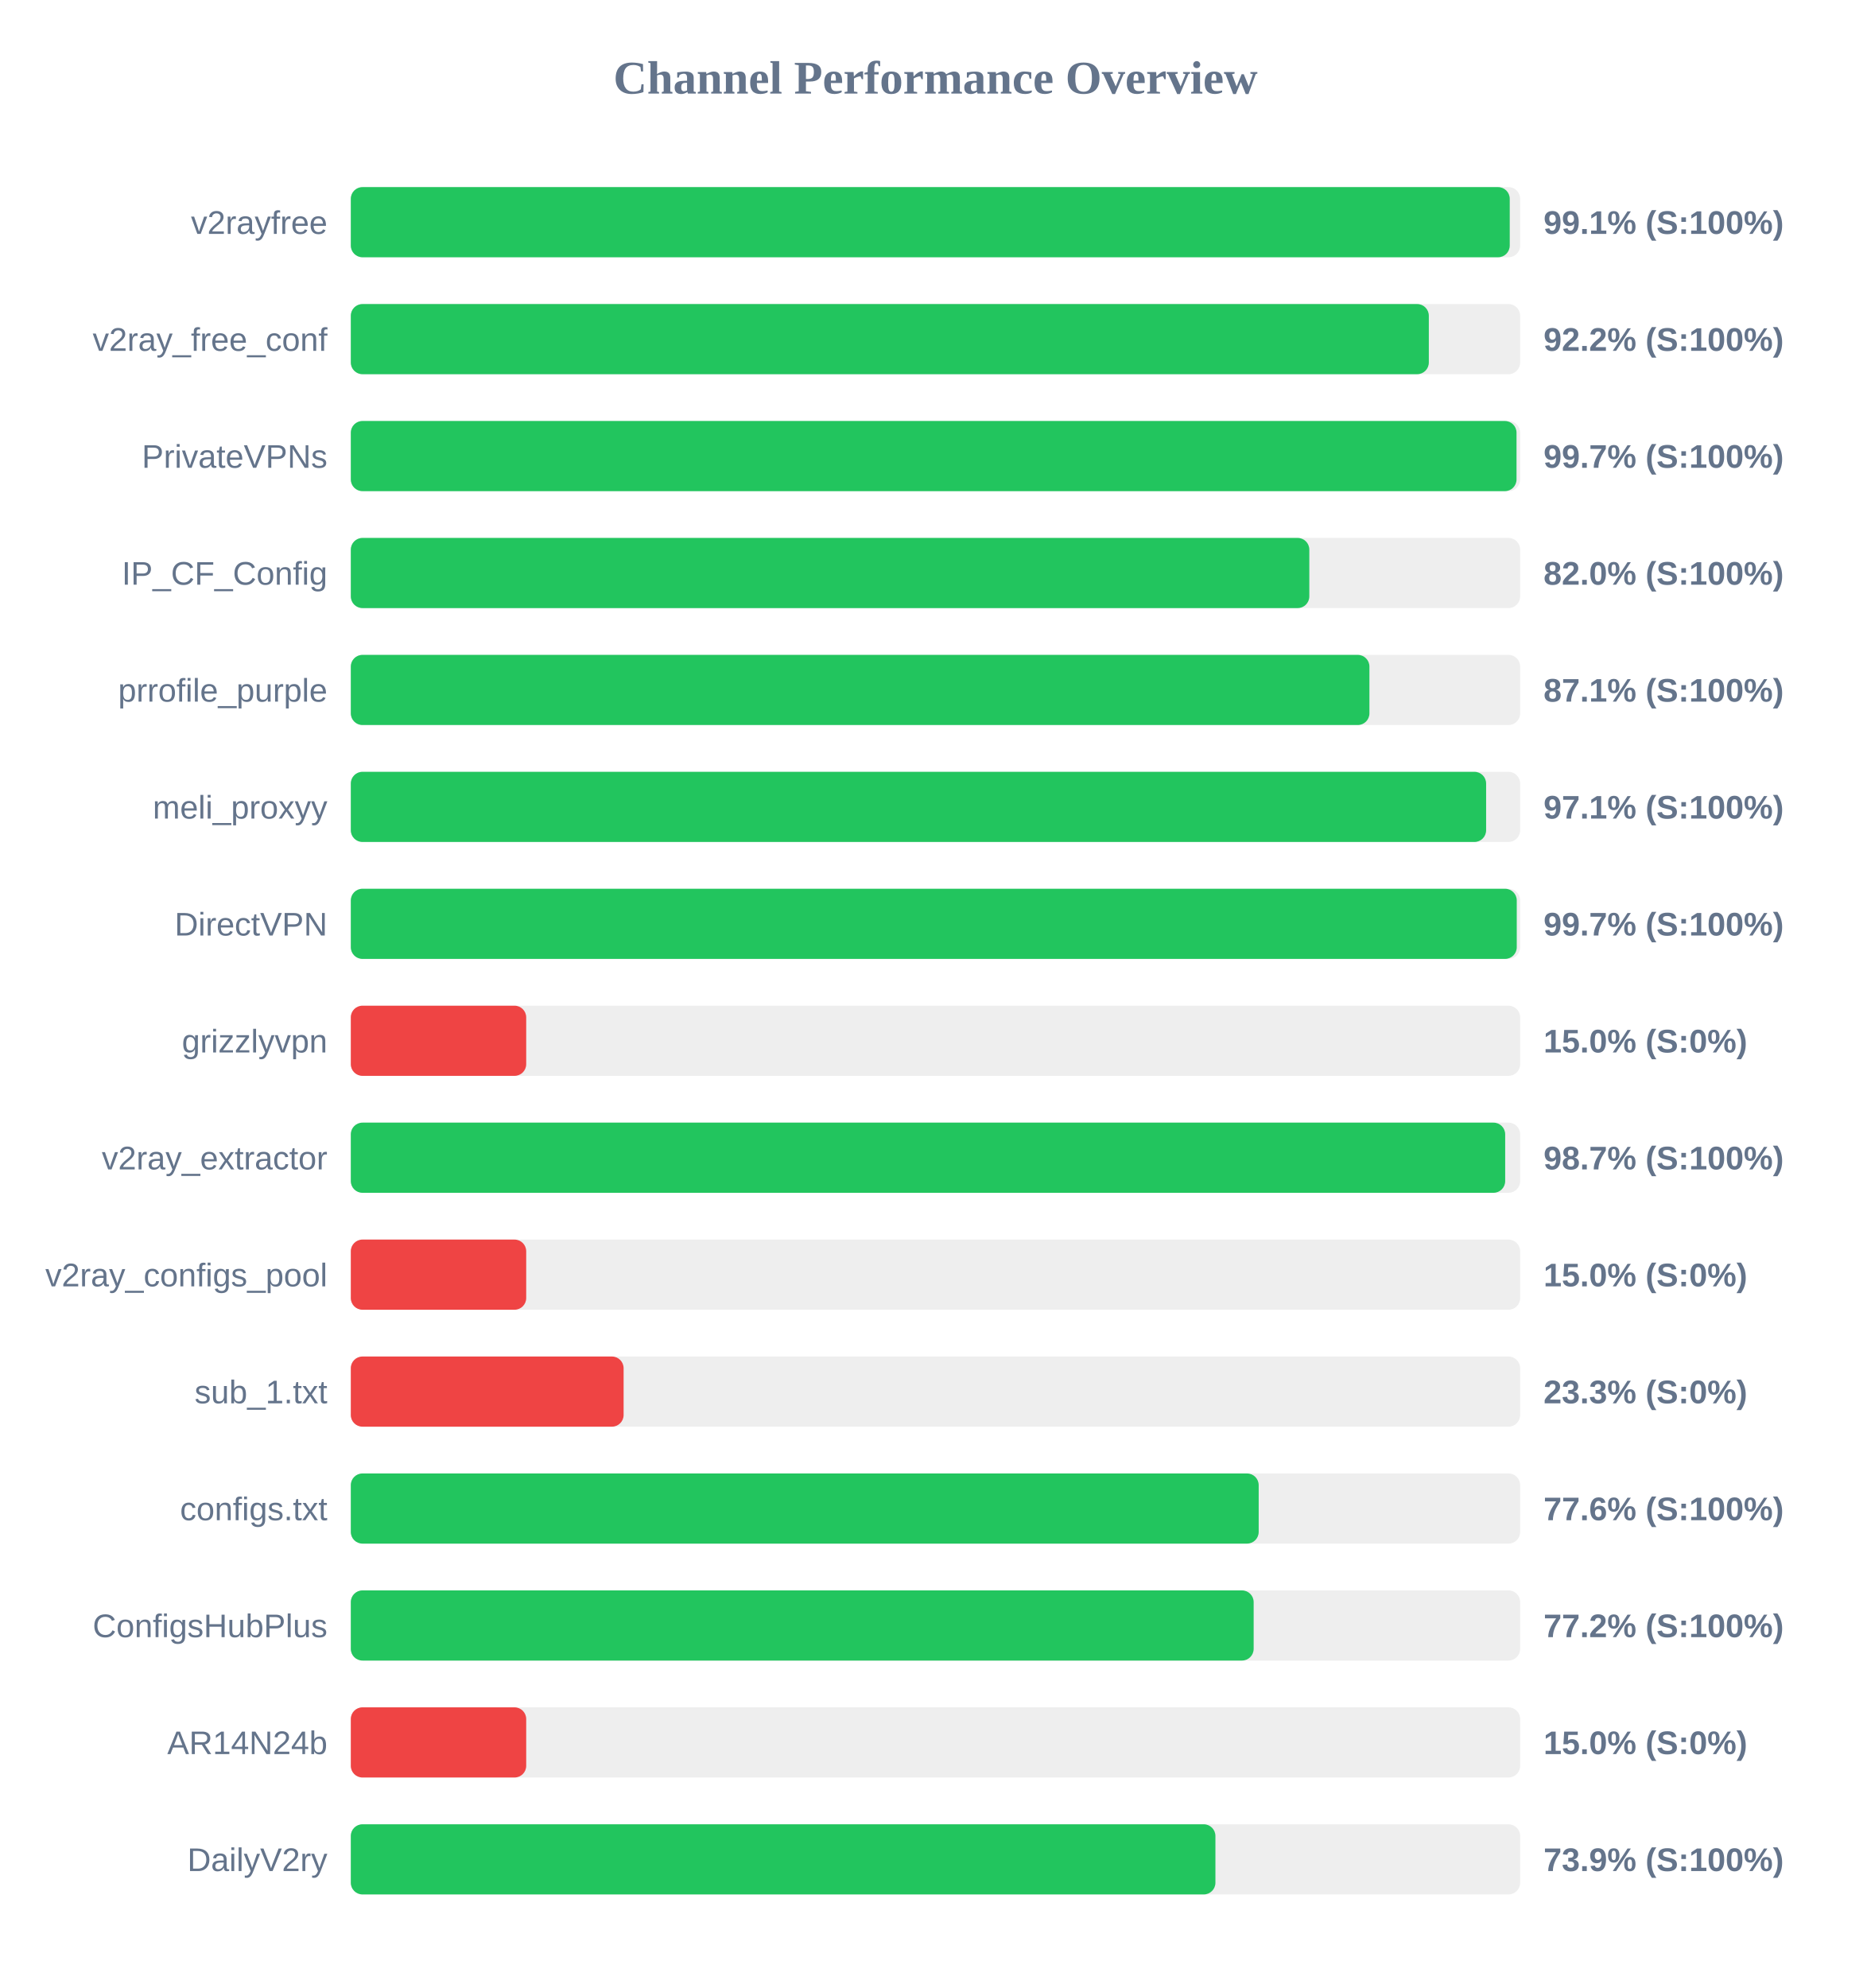
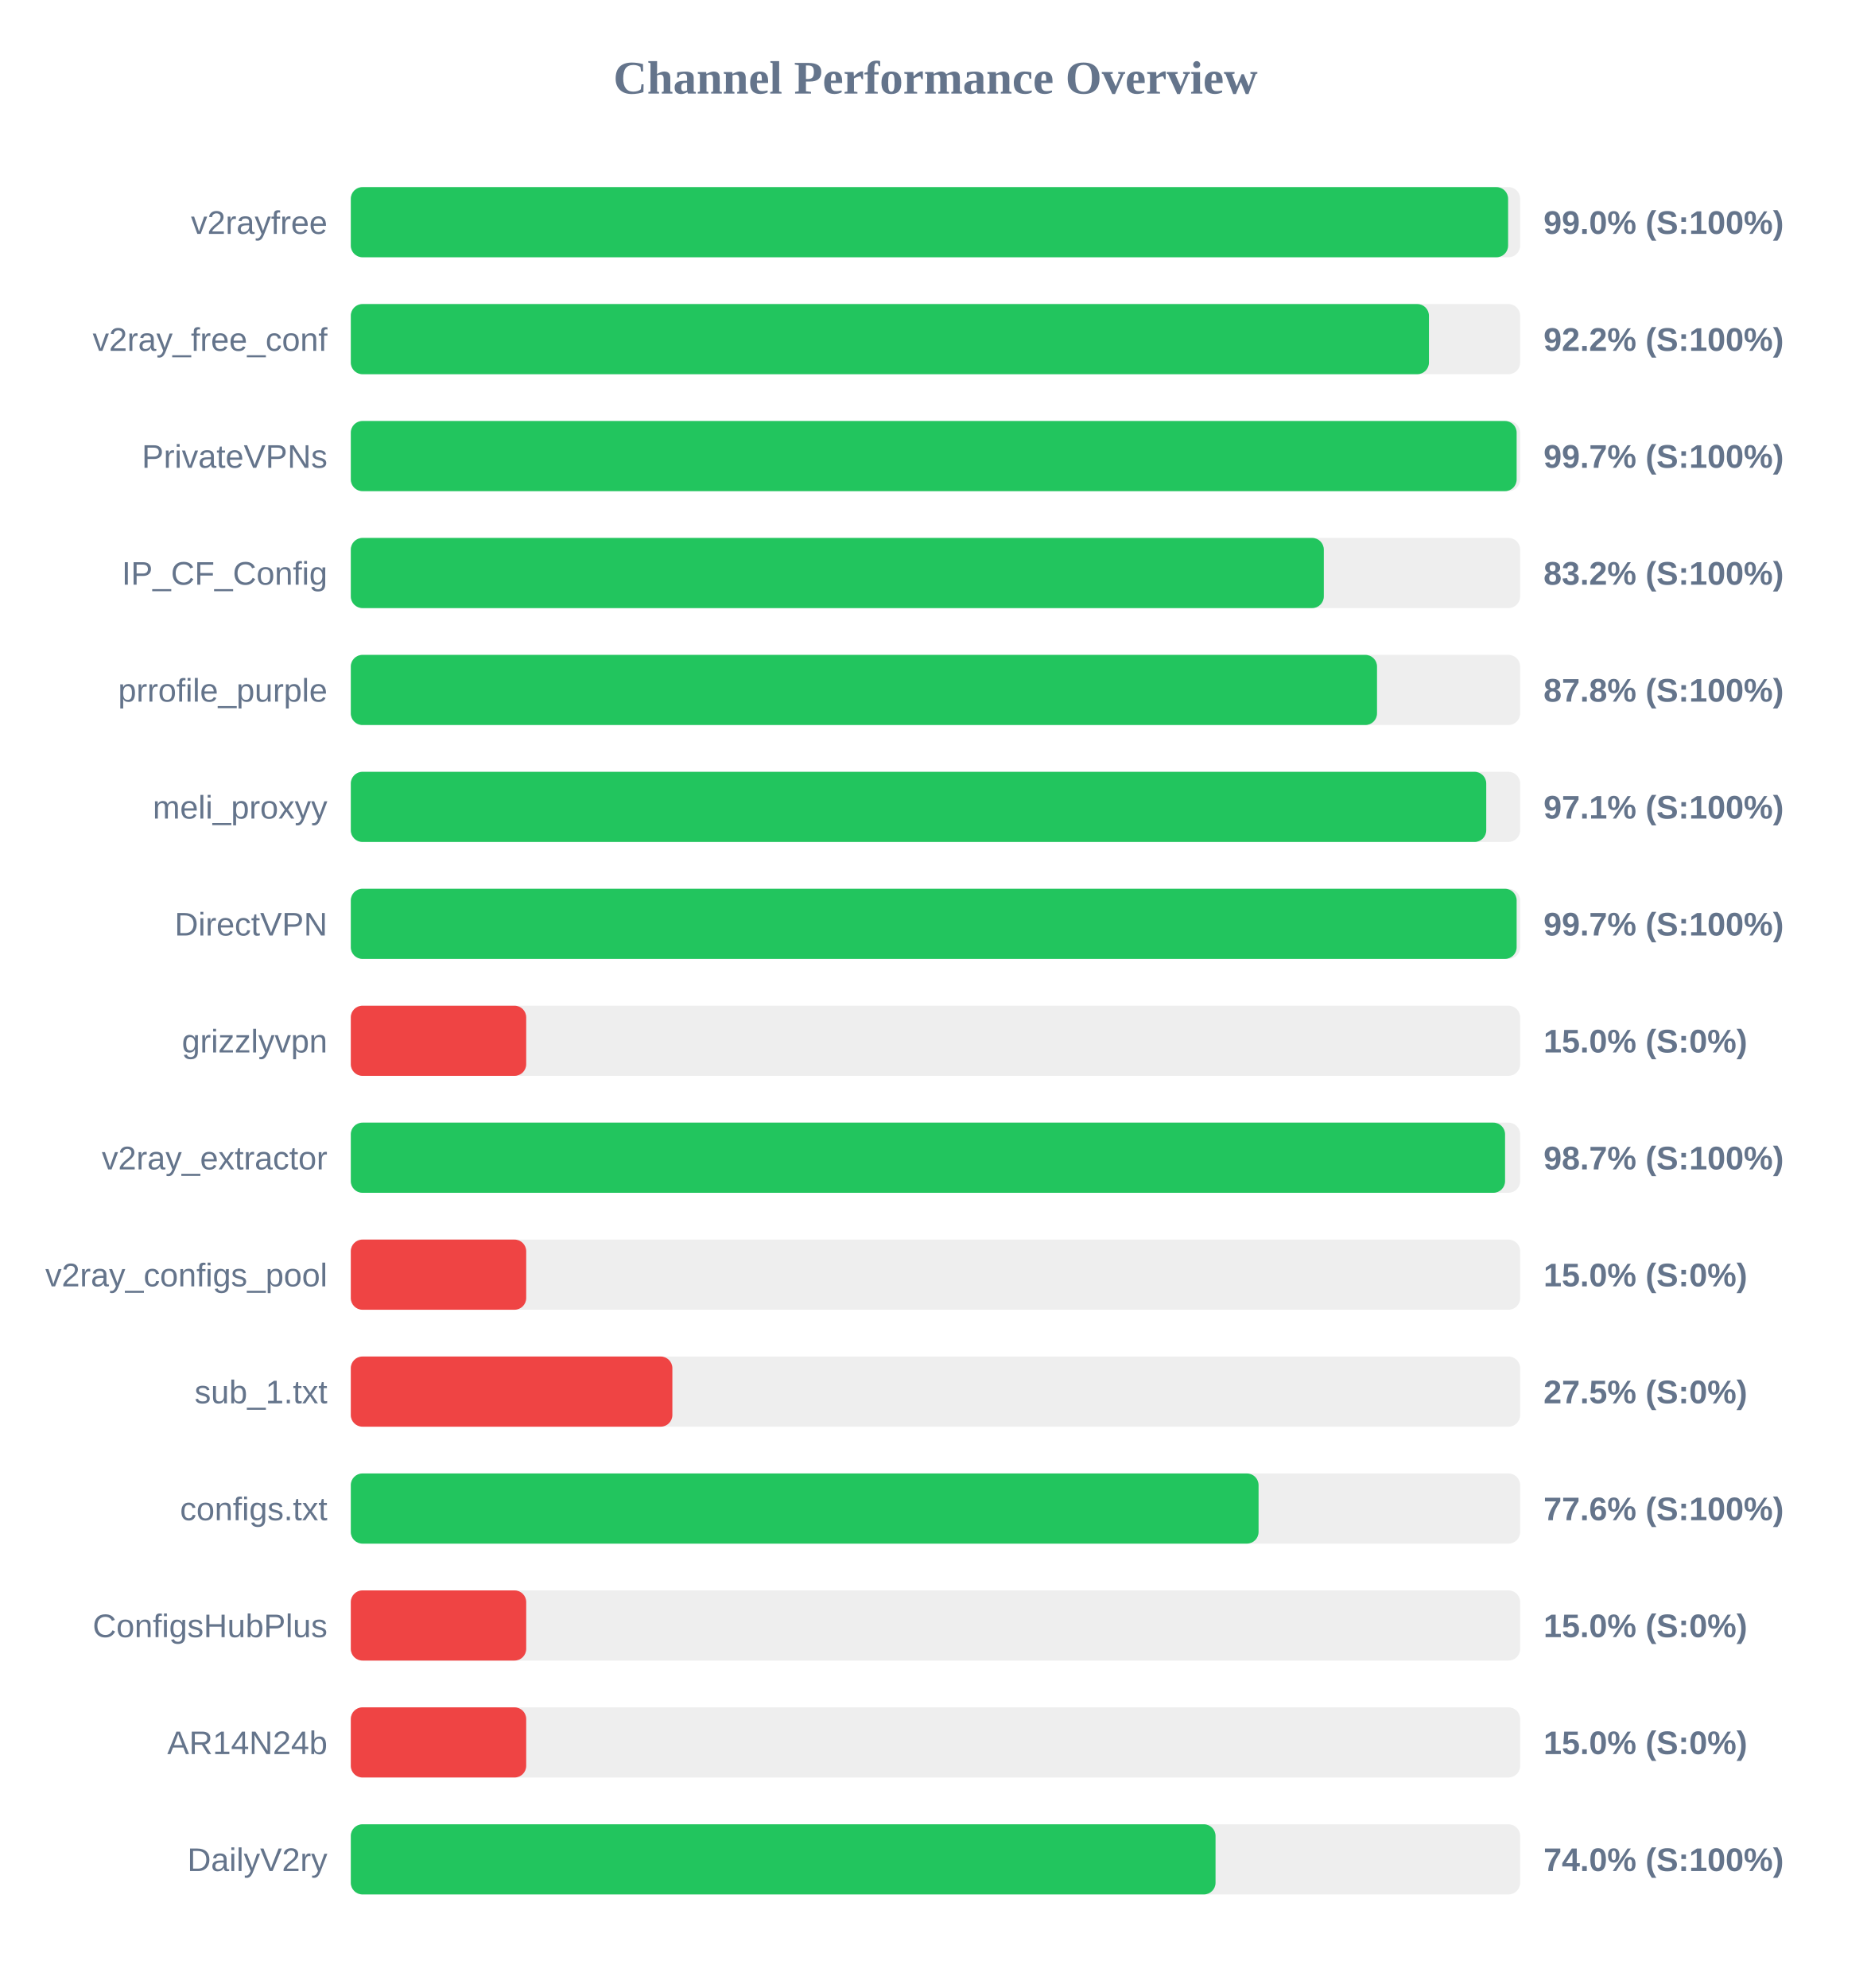
<svg xmlns="http://www.w3.org/2000/svg" width="800" height="850" version="1.1">
  <style>
        .row { font: 14px Arial; fill: #64748b; }
        .score { font: bold 14px Arial; fill: #64748b; }
    </style>
  <text x="400" y="40" text-anchor="middle" font-size="20px" font-weight="bold" fill="#64748b">Channel Performance Overview</text>
  <rect x="150" y="80" width="500" height="30" fill="#eee" rx="5" />
-   <rect x="150" y="80" width="495.55" height="30" fill="#22c55e" rx="5" />
+   <rect x="150" y="80" width="494.85" height="30" fill="#22c55e" rx="5" />
  <text x="140" y="100" text-anchor="end" class="row">v2rayfree</text>
-   <text x="660" y="100" text-anchor="start" class="score">99.1% (S:100%)</text>
+   <text x="660" y="100" text-anchor="start" class="score">99.0% (S:100%)</text>
  <rect x="150" y="130" width="500" height="30" fill="#eee" rx="5" />
-   <rect x="150" y="130" width="460.95" height="30" fill="#22c55e" rx="5" />
+   <rect x="150" y="130" width="461.0" height="30" fill="#22c55e" rx="5" />
  <text x="140" y="150" text-anchor="end" class="row">v2ray_free_conf</text>
  <text x="660" y="150" text-anchor="start" class="score">92.2% (S:100%)</text>
  <rect x="150" y="180" width="500" height="30" fill="#eee" rx="5" />
-   <rect x="150" y="180" width="498.45" height="30" fill="#22c55e" rx="5" />
+   <rect x="150" y="180" width="498.5" height="30" fill="#22c55e" rx="5" />
  <text x="140" y="200" text-anchor="end" class="row">PrivateVPNs</text>
  <text x="660" y="200" text-anchor="start" class="score">99.7% (S:100%)</text>
  <rect x="150" y="230" width="500" height="30" fill="#eee" rx="5" />
-   <rect x="150" y="230" width="409.85" height="30" fill="#22c55e" rx="5" />
+   <rect x="150" y="230" width="416.05" height="30" fill="#22c55e" rx="5" />
  <text x="140" y="250" text-anchor="end" class="row">IP_CF_Config</text>
-   <text x="660" y="250" text-anchor="start" class="score">82.0% (S:100%)</text>
+   <text x="660" y="250" text-anchor="start" class="score">83.2% (S:100%)</text>
  <rect x="150" y="280" width="500" height="30" fill="#eee" rx="5" />
-   <rect x="150" y="280" width="435.55" height="30" fill="#22c55e" rx="5" />
+   <rect x="150" y="280" width="438.8" height="30" fill="#22c55e" rx="5" />
  <text x="140" y="300" text-anchor="end" class="row">prrofile_purple</text>
-   <text x="660" y="300" text-anchor="start" class="score">87.1% (S:100%)</text>
+   <text x="660" y="300" text-anchor="start" class="score">87.8% (S:100%)</text>
  <rect x="150" y="330" width="500" height="30" fill="#eee" rx="5" />
-   <rect x="150" y="330" width="485.45" height="30" fill="#22c55e" rx="5" />
+   <rect x="150" y="330" width="485.5" height="30" fill="#22c55e" rx="5" />
  <text x="140" y="350" text-anchor="end" class="row">meli_proxyy</text>
  <text x="660" y="350" text-anchor="start" class="score">97.1% (S:100%)</text>
  <rect x="150" y="380" width="500" height="30" fill="#eee" rx="5" />
-   <rect x="150" y="380" width="498.55" height="30" fill="#22c55e" rx="5" />
+   <rect x="150" y="380" width="498.5" height="30" fill="#22c55e" rx="5" />
  <text x="140" y="400" text-anchor="end" class="row">DirectVPN</text>
  <text x="660" y="400" text-anchor="start" class="score">99.7% (S:100%)</text>
  <rect x="150" y="430" width="500" height="30" fill="#eee" rx="5" />
  <rect x="150" y="430" width="75.0" height="30" fill="#ef4444" rx="5" />
  <text x="140" y="450" text-anchor="end" class="row">grizzlyvpn</text>
  <text x="660" y="450" text-anchor="start" class="score">15.0% (S:0%)</text>
  <rect x="150" y="480" width="500" height="30" fill="#eee" rx="5" />
-   <rect x="150" y="480" width="493.6" height="30" fill="#22c55e" rx="5" />
+   <rect x="150" y="480" width="493.55" height="30" fill="#22c55e" rx="5" />
  <text x="140" y="500" text-anchor="end" class="row">v2ray_extractor</text>
  <text x="660" y="500" text-anchor="start" class="score">98.7% (S:100%)</text>
  <rect x="150" y="530" width="500" height="30" fill="#eee" rx="5" />
  <rect x="150" y="530" width="75.0" height="30" fill="#ef4444" rx="5" />
  <text x="140" y="550" text-anchor="end" class="row">v2ray_configs_pool</text>
  <text x="660" y="550" text-anchor="start" class="score">15.0% (S:0%)</text>
  <rect x="150" y="580" width="500" height="30" fill="#eee" rx="5" />
-   <rect x="150" y="580" width="116.65" height="30" fill="#ef4444" rx="5" />
+   <rect x="150" y="580" width="137.5" height="30" fill="#ef4444" rx="5" />
  <text x="140" y="600" text-anchor="end" class="row">sub_1.txt</text>
-   <text x="660" y="600" text-anchor="start" class="score">23.3% (S:0%)</text>
+   <text x="660" y="600" text-anchor="start" class="score">27.5% (S:0%)</text>
  <rect x="150" y="630" width="500" height="30" fill="#eee" rx="5" />
-   <rect x="150" y="630" width="388.2" height="30" fill="#22c55e" rx="5" />
+   <rect x="150" y="630" width="388.15" height="30" fill="#22c55e" rx="5" />
  <text x="140" y="650" text-anchor="end" class="row">configs.txt</text>
  <text x="660" y="650" text-anchor="start" class="score">77.6% (S:100%)</text>
  <rect x="150" y="680" width="500" height="30" fill="#eee" rx="5" />
-   <rect x="150" y="680" width="386.05" height="30" fill="#22c55e" rx="5" />
+   <rect x="150" y="680" width="75.0" height="30" fill="#ef4444" rx="5" />
  <text x="140" y="700" text-anchor="end" class="row">ConfigsHubPlus</text>
-   <text x="660" y="700" text-anchor="start" class="score">77.2% (S:100%)</text>
+   <text x="660" y="700" text-anchor="start" class="score">15.0% (S:0%)</text>
  <rect x="150" y="730" width="500" height="30" fill="#eee" rx="5" />
  <rect x="150" y="730" width="75.0" height="30" fill="#ef4444" rx="5" />
  <text x="140" y="750" text-anchor="end" class="row">AR14N24b</text>
  <text x="660" y="750" text-anchor="start" class="score">15.0% (S:0%)</text>
  <rect x="150" y="780" width="500" height="30" fill="#eee" rx="5" />
-   <rect x="150" y="780" width="369.7" height="30" fill="#22c55e" rx="5" />
+   <rect x="150" y="780" width="369.75" height="30" fill="#22c55e" rx="5" />
  <text x="140" y="800" text-anchor="end" class="row">DailyV2ry</text>
-   <text x="660" y="800" text-anchor="start" class="score">73.9% (S:100%)</text>
+   <text x="660" y="800" text-anchor="start" class="score">74.0% (S:100%)</text>
</svg>
